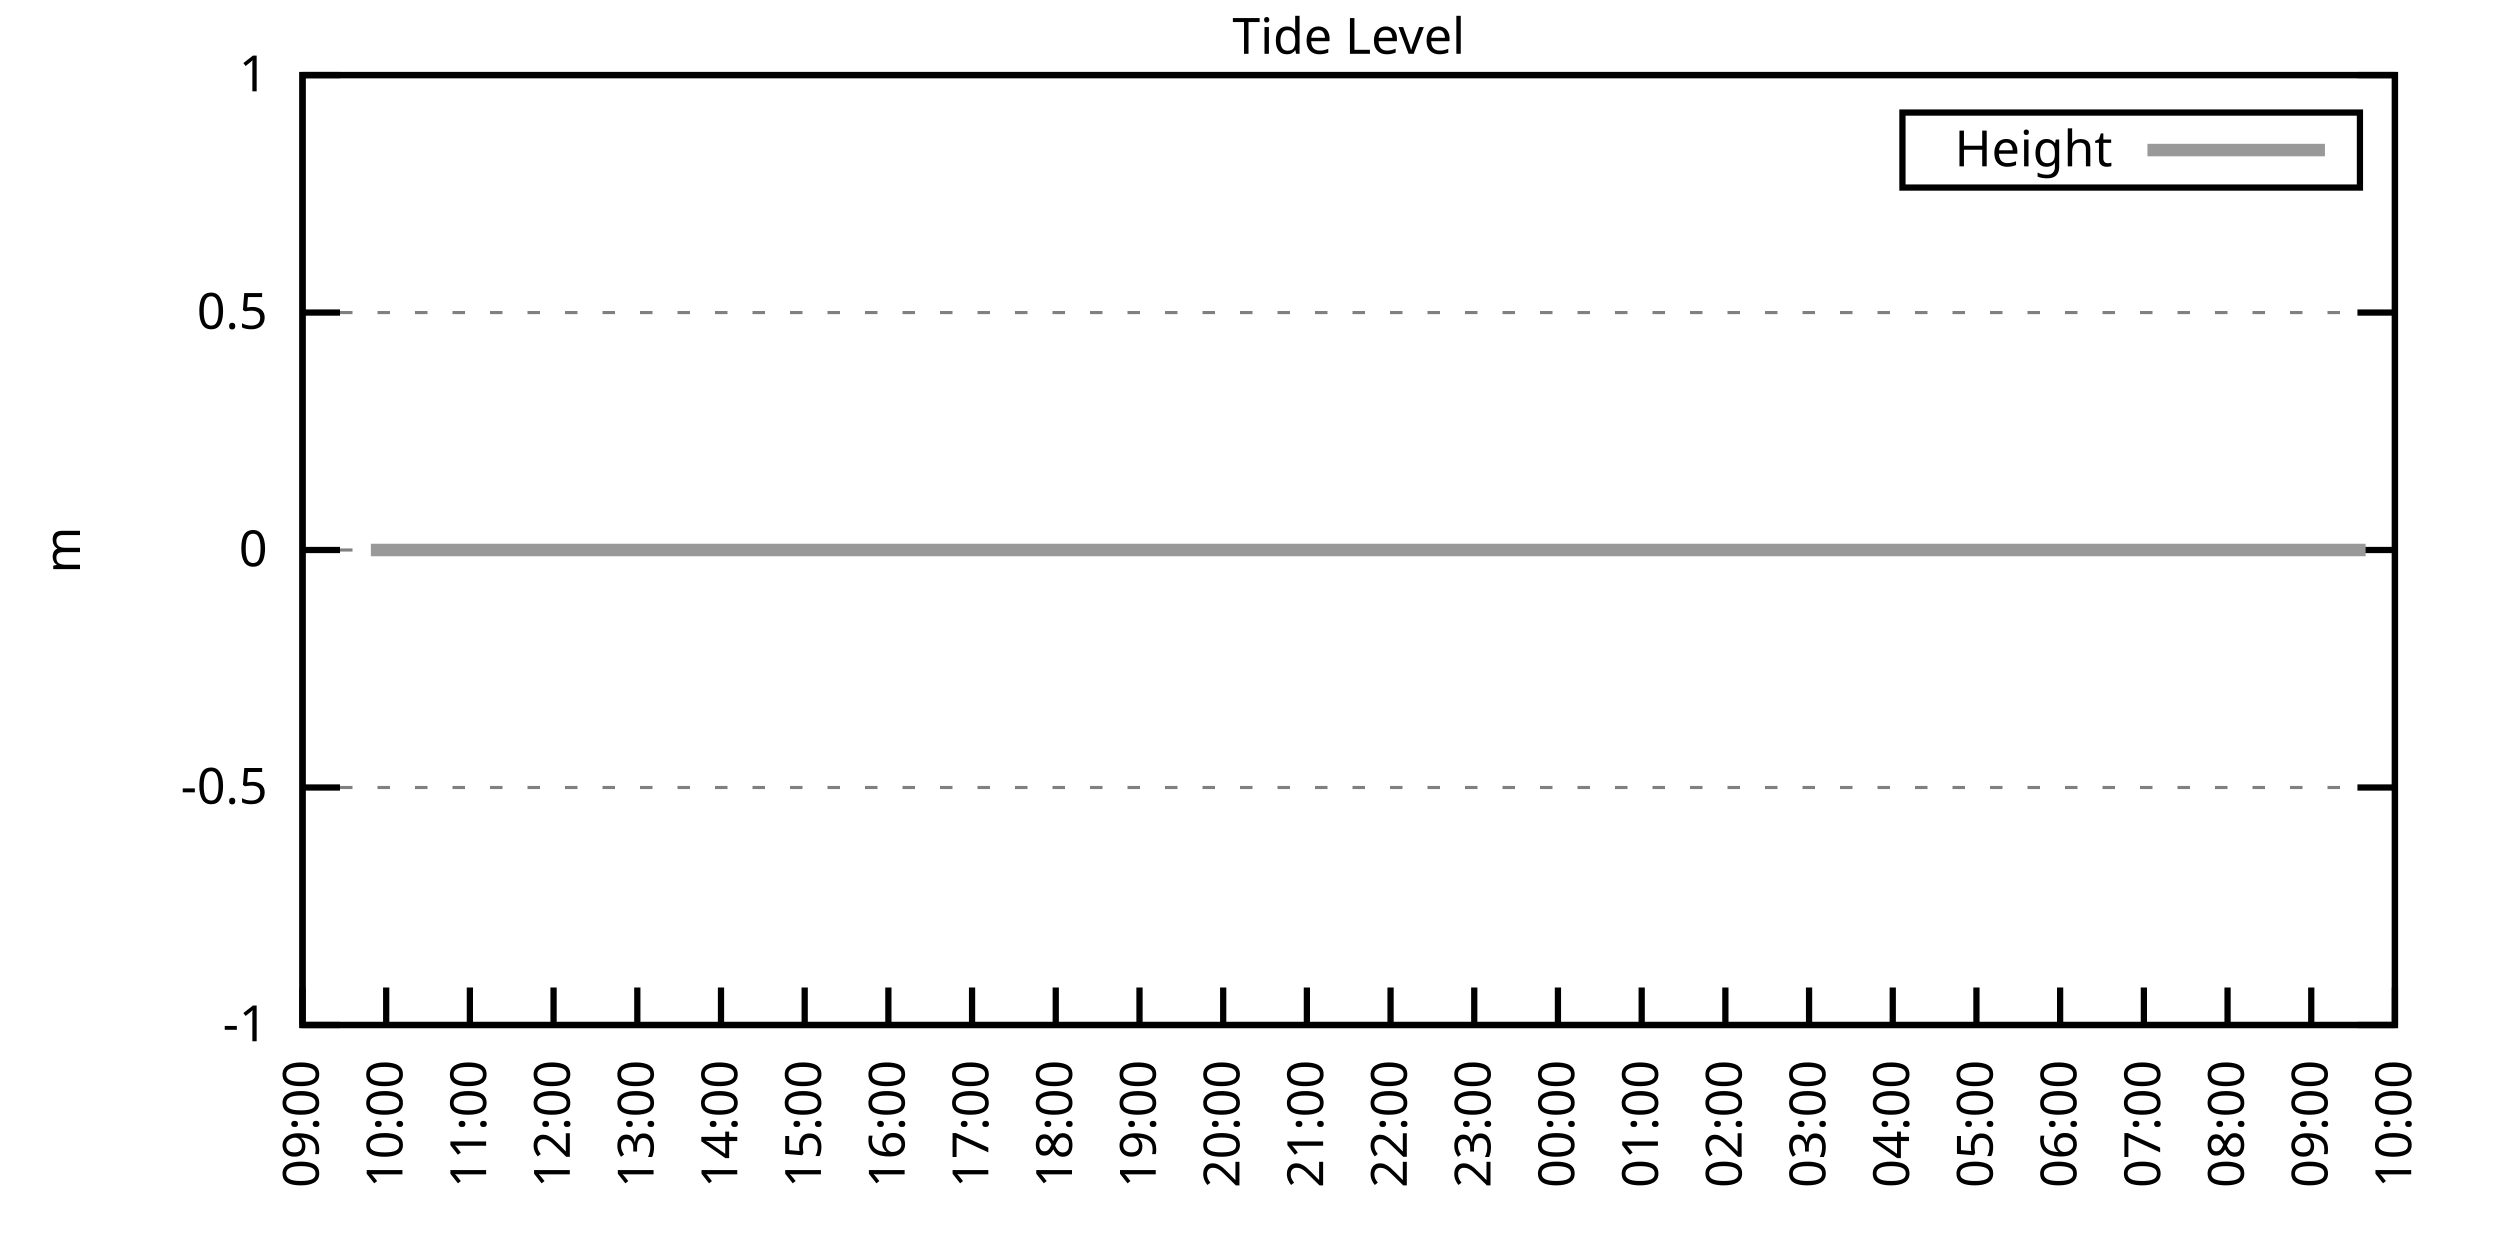
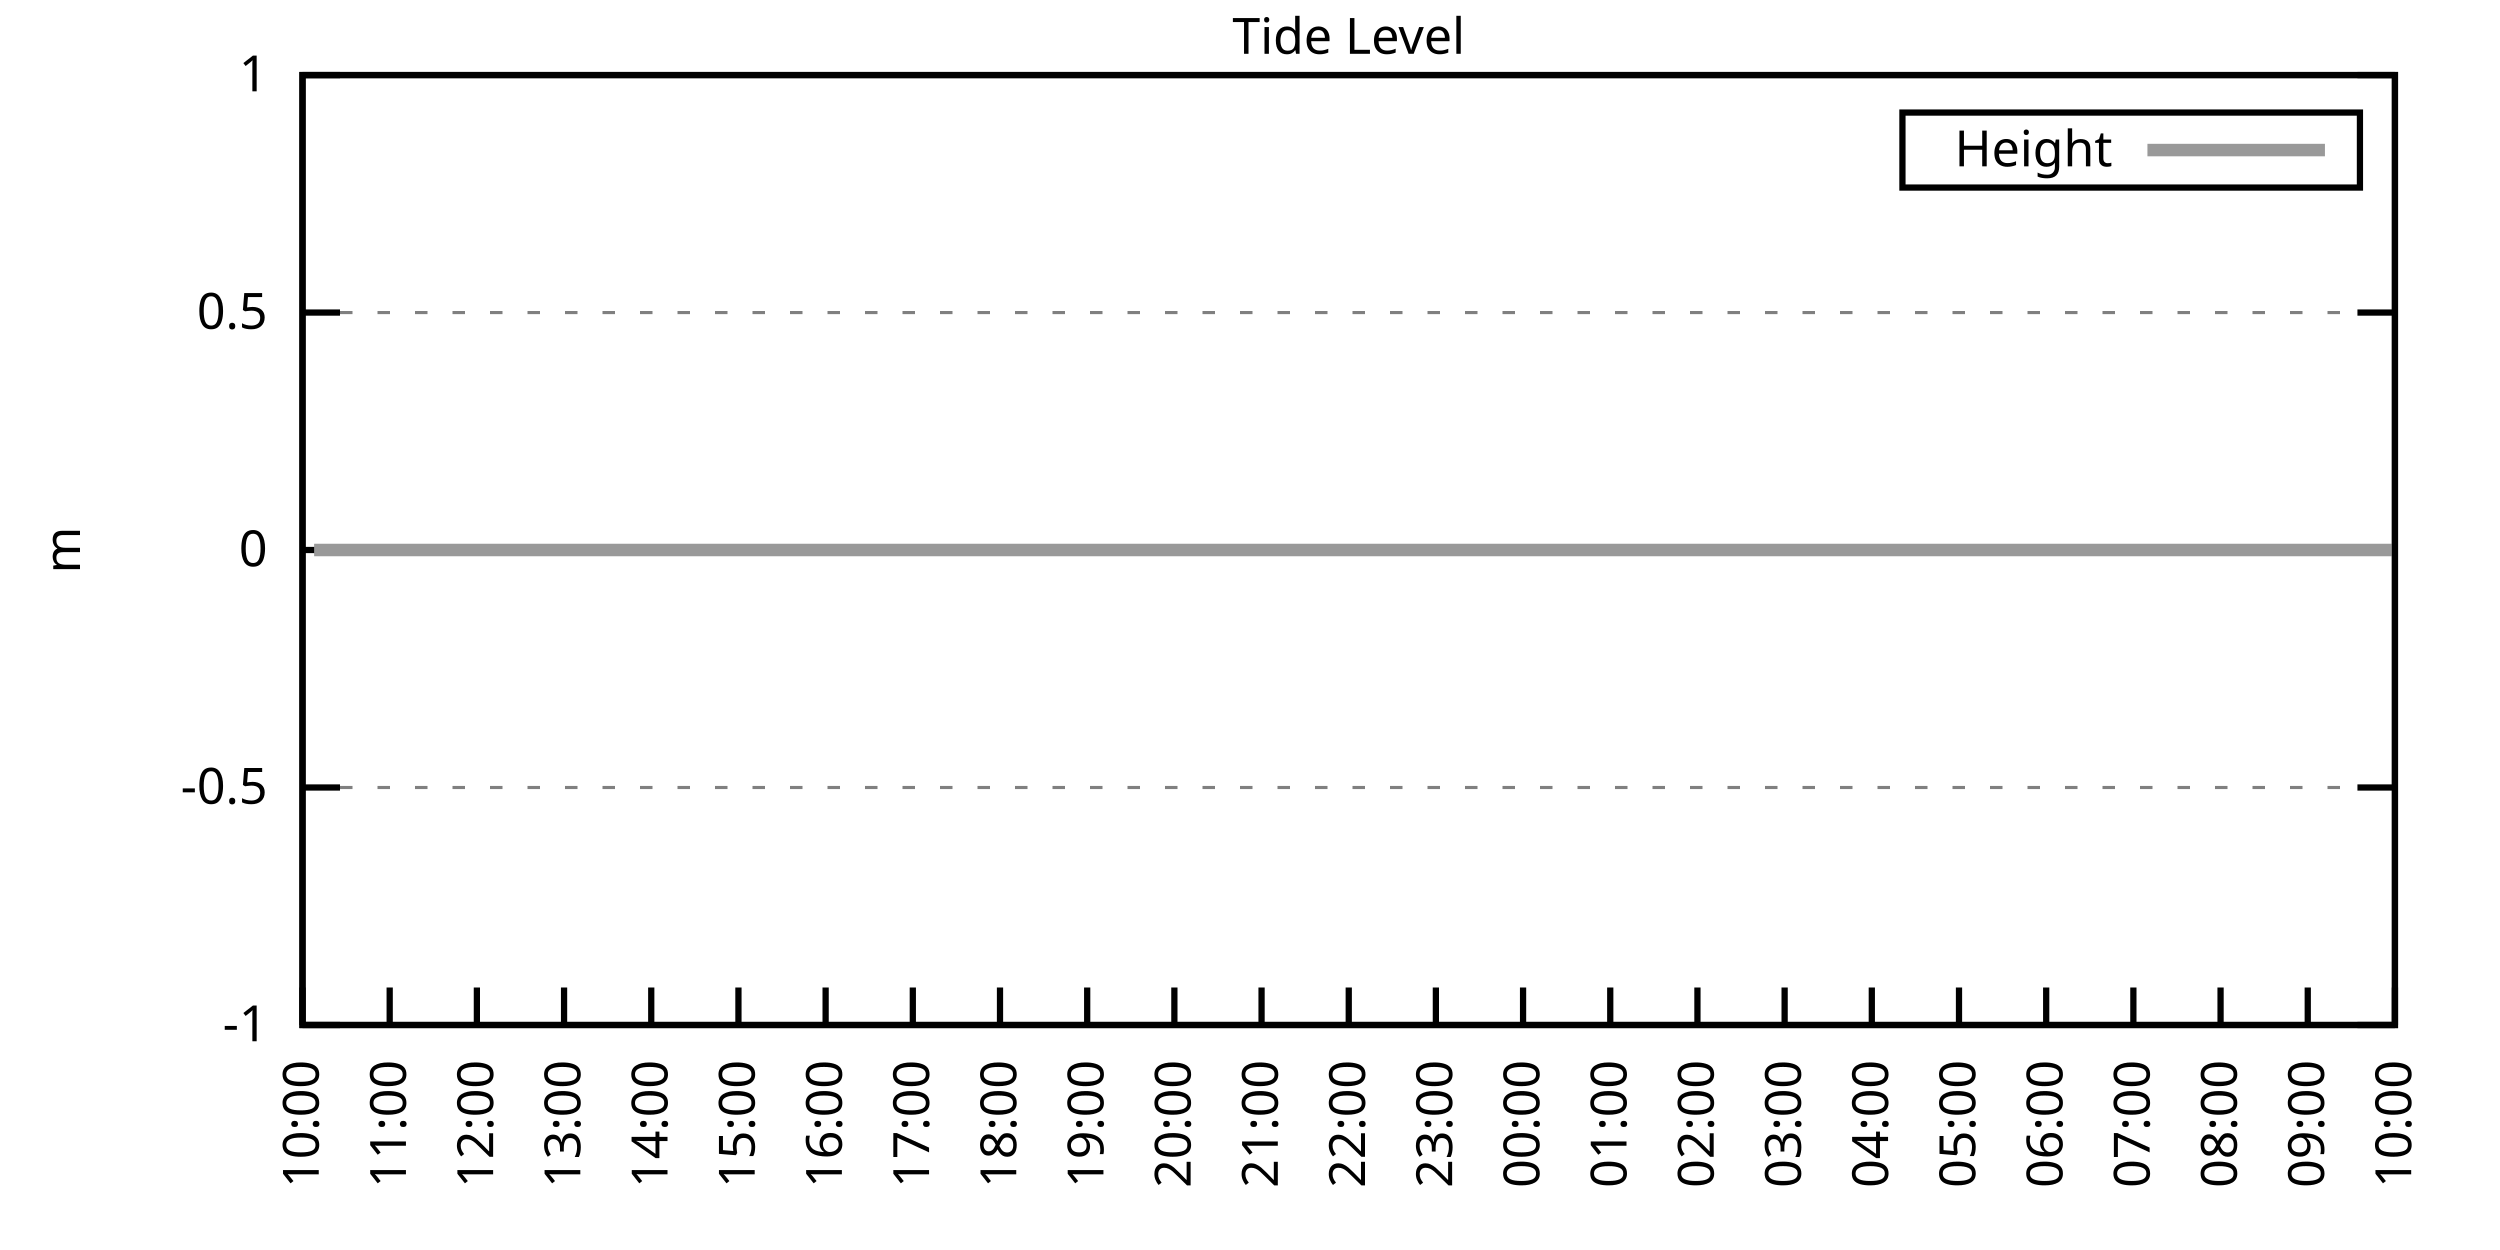
<svg xmlns="http://www.w3.org/2000/svg" xmlns:xlink="http://www.w3.org/1999/xlink" width="400" height="200" viewBox="0 0 400 200">
  <g id="gnuplot_canvas">
    <rect x="0" y="0" width="400" height="200" fill="none" />
    <defs>
      <circle id="gpDot" r="0.5" stroke-width="0.5" stroke="currentColor" />
      <path id="gpPt0" stroke-width="0.333" stroke="currentColor" d="M-1,0 h2 M0,-1 v2" />
      <path id="gpPt1" stroke-width="0.333" stroke="currentColor" d="M-1,-1 L1,1 M1,-1 L-1,1" />
      <path id="gpPt2" stroke-width="0.333" stroke="currentColor" d="M-1,0 L1,0 M0,-1 L0,1 M-1,-1 L1,1 M-1,1 L1,-1" />
      <rect id="gpPt3" stroke-width="0.333" stroke="currentColor" x="-1" y="-1" width="2" height="2" />
      <rect id="gpPt4" stroke-width="0.333" stroke="currentColor" fill="currentColor" x="-1" y="-1" width="2" height="2" />
      <circle id="gpPt5" stroke-width="0.333" stroke="currentColor" cx="0" cy="0" r="1" />
      <use xlink:href="#gpPt5" id="gpPt6" fill="currentColor" stroke="none" />
      <path id="gpPt7" stroke-width="0.333" stroke="currentColor" d="M0,-1.33 L-1.33,0.67 L1.33,0.67 z" />
      <use xlink:href="#gpPt7" id="gpPt8" fill="currentColor" stroke="none" />
      <use xlink:href="#gpPt7" id="gpPt9" stroke="currentColor" transform="rotate(180)" />
      <use xlink:href="#gpPt9" id="gpPt10" fill="currentColor" stroke="none" />
      <use xlink:href="#gpPt3" id="gpPt11" stroke="currentColor" transform="rotate(45)" />
      <use xlink:href="#gpPt11" id="gpPt12" fill="currentColor" stroke="none" />
      <path id="gpPt13" stroke-width="0.333" stroke="currentColor" d="M0,1.330 L1.265,0.411 L0.782,-1.067 L-0.782,-1.076 L-1.265,0.411 z" />
      <use xlink:href="#gpPt13" id="gpPt14" fill="currentColor" stroke="none" />
      <filter id="textbox" filterUnits="objectBoundingBox" x="0" y="0" height="1" width="1">
        <feFlood flood-color="white" flood-opacity="1" result="bgnd" />
        <feComposite in="SourceGraphic" in2="bgnd" operator="atop" />
      </filter>
      <filter id="greybox" filterUnits="objectBoundingBox" x="0" y="0" height="1" width="1">
        <feFlood flood-color="lightgrey" flood-opacity="1" result="grey" />
        <feComposite in="SourceGraphic" in2="grey" operator="atop" />
      </filter>
    </defs>
    <g fill="none" color="white" stroke="currentColor" stroke-width="1.00" stroke-linecap="butt" stroke-linejoin="miter">
</g>
    <g fill="none" color="black" stroke="currentColor" stroke-width="1.00" stroke-linecap="butt" stroke-linejoin="miter">
      <g stroke="none" shape-rendering="crispEdges">
        <polygon fill="rgb(255, 255, 255)" points="48.40,164.00 383.18,164.00 383.18,12.02 48.40,12.02 " />
      </g>
    </g>
    <g fill="none" color="black" stroke="currentColor" stroke-width="1.00" stroke-linecap="butt" stroke-linejoin="miter">
</g>
    <g fill="none" color="black" stroke="black" stroke-width="0.50" stroke-linecap="butt" stroke-linejoin="miter">
</g>
    <g fill="none" color="gray" stroke="currentColor" stroke-width="0.50" stroke-linecap="butt" stroke-linejoin="miter">
      <path stroke="gray" stroke-dasharray="2,4" class="gridline" d="M48.40,164.00 L383.19,164.00  " />
    </g>
    <g fill="none" color="gray" stroke="gray" stroke-width="1.00" stroke-linecap="butt" stroke-linejoin="miter">
</g>
    <g fill="none" color="black" stroke="currentColor" stroke-width="1.00" stroke-linecap="butt" stroke-linejoin="miter">
      <path stroke="black" d="M48.40,164.00 L54.40,164.00 M383.19,164.00 L377.19,164.00  " />
      <g transform="translate(42.80,166.60)" stroke="none" fill="black" font-family="Sans" font-size="8.00" text-anchor="end">
        <text>
          <tspan font-family="Sans">-1</tspan>
        </text>
      </g>
    </g>
    <g fill="none" color="black" stroke="currentColor" stroke-width="1.00" stroke-linecap="butt" stroke-linejoin="miter">
</g>
    <g fill="none" color="black" stroke="black" stroke-width="0.50" stroke-linecap="butt" stroke-linejoin="miter">
</g>
    <g fill="none" color="gray" stroke="currentColor" stroke-width="0.50" stroke-linecap="butt" stroke-linejoin="miter">
      <path stroke="gray" stroke-dasharray="2,4" class="gridline" d="M48.40,126.00 L383.19,126.00  " />
    </g>
    <g fill="none" color="gray" stroke="gray" stroke-width="1.00" stroke-linecap="butt" stroke-linejoin="miter">
</g>
    <g fill="none" color="black" stroke="currentColor" stroke-width="1.00" stroke-linecap="butt" stroke-linejoin="miter">
      <path stroke="black" d="M48.40,126.00 L54.40,126.00 M383.19,126.00 L377.19,126.00  " />
      <g transform="translate(42.80,128.60)" stroke="none" fill="black" font-family="Sans" font-size="8.00" text-anchor="end">
        <text>
          <tspan font-family="Sans">-0.5</tspan>
        </text>
      </g>
    </g>
    <g fill="none" color="black" stroke="currentColor" stroke-width="1.00" stroke-linecap="butt" stroke-linejoin="miter">
</g>
    <g fill="none" color="black" stroke="black" stroke-width="0.50" stroke-linecap="butt" stroke-linejoin="miter">
</g>
    <g fill="none" color="gray" stroke="currentColor" stroke-width="0.50" stroke-linecap="butt" stroke-linejoin="miter">
      <path stroke="gray" stroke-dasharray="2,4" class="gridline" d="M48.40,88.00 L383.19,88.00  " />
    </g>
    <g fill="none" color="gray" stroke="gray" stroke-width="1.00" stroke-linecap="butt" stroke-linejoin="miter">
</g>
    <g fill="none" color="black" stroke="currentColor" stroke-width="1.00" stroke-linecap="butt" stroke-linejoin="miter">
      <path stroke="black" d="M48.40,88.00 L54.40,88.00 M383.19,88.00 L377.19,88.00  " />
      <g transform="translate(42.80,90.60)" stroke="none" fill="black" font-family="Sans" font-size="8.00" text-anchor="end">
        <text>
          <tspan font-family="Sans"> 0</tspan>
        </text>
      </g>
    </g>
    <g fill="none" color="black" stroke="currentColor" stroke-width="1.00" stroke-linecap="butt" stroke-linejoin="miter">
</g>
    <g fill="none" color="black" stroke="black" stroke-width="0.50" stroke-linecap="butt" stroke-linejoin="miter">
</g>
    <g fill="none" color="gray" stroke="currentColor" stroke-width="0.50" stroke-linecap="butt" stroke-linejoin="miter">
      <path stroke="gray" stroke-dasharray="2,4" class="gridline" d="M48.40,50.01 L383.19,50.01  " />
    </g>
    <g fill="none" color="gray" stroke="gray" stroke-width="1.00" stroke-linecap="butt" stroke-linejoin="miter">
</g>
    <g fill="none" color="black" stroke="currentColor" stroke-width="1.00" stroke-linecap="butt" stroke-linejoin="miter">
      <path stroke="black" d="M48.40,50.01 L54.40,50.01 M383.19,50.01 L377.19,50.01  " />
      <g transform="translate(42.80,52.61)" stroke="none" fill="black" font-family="Sans" font-size="8.00" text-anchor="end">
        <text>
          <tspan font-family="Sans"> 0.5</tspan>
        </text>
      </g>
    </g>
    <g fill="none" color="black" stroke="currentColor" stroke-width="1.00" stroke-linecap="butt" stroke-linejoin="miter">
</g>
    <g fill="none" color="black" stroke="black" stroke-width="0.50" stroke-linecap="butt" stroke-linejoin="miter">
</g>
    <g fill="none" color="gray" stroke="currentColor" stroke-width="0.50" stroke-linecap="butt" stroke-linejoin="miter">
      <path stroke="gray" stroke-dasharray="2,4" class="gridline" d="M48.40,12.01 L383.19,12.01  " />
    </g>
    <g fill="none" color="gray" stroke="gray" stroke-width="1.00" stroke-linecap="butt" stroke-linejoin="miter">
</g>
    <g fill="none" color="black" stroke="currentColor" stroke-width="1.00" stroke-linecap="butt" stroke-linejoin="miter">
      <path stroke="black" d="M48.40,12.01 L54.40,12.01 M383.19,12.01 L377.19,12.01  " />
      <g transform="translate(42.80,14.61)" stroke="none" fill="black" font-family="Sans" font-size="8.00" text-anchor="end">
        <text>
          <tspan font-family="Sans"> 1</tspan>
        </text>
      </g>
    </g>
    <g fill="none" color="black" stroke="currentColor" stroke-width="1.00" stroke-linecap="butt" stroke-linejoin="miter">
      <path stroke="black" d="M48.40,164.00 L48.40,158.00  " />
      <g transform="translate(51.00,169.60) rotate(270.00)" stroke="none" fill="black" font-family="Sans" font-size="8.00" text-anchor="end">
        <text>
-           <tspan font-family="Sans">09:00</tspan>
-         </text>
-       </g>
-     </g>
-     <g fill="none" color="black" stroke="currentColor" stroke-width="1.00" stroke-linecap="butt" stroke-linejoin="miter">
-       <path stroke="black" d="M61.79,164.00 L61.79,158.00  " />
-       <g transform="translate(64.39,169.60) rotate(270.00)" stroke="none" fill="black" font-family="Sans" font-size="8.00" text-anchor="end">
-         <text>
          <tspan font-family="Sans">10:00</tspan>
        </text>
      </g>
    </g>
    <g fill="none" color="black" stroke="currentColor" stroke-width="1.00" stroke-linecap="butt" stroke-linejoin="miter">
-       <path stroke="black" d="M75.18,164.00 L75.18,158.00  " />
-       <g transform="translate(77.78,169.60) rotate(270.00)" stroke="none" fill="black" font-family="Sans" font-size="8.00" text-anchor="end">
+       <path stroke="black" d="M62.35,164.00 L62.35,158.00  " />
+       <g transform="translate(64.95,169.60) rotate(270.00)" stroke="none" fill="black" font-family="Sans" font-size="8.00" text-anchor="end">
        <text>
          <tspan font-family="Sans">11:00</tspan>
        </text>
      </g>
    </g>
    <g fill="none" color="black" stroke="currentColor" stroke-width="1.00" stroke-linecap="butt" stroke-linejoin="miter">
-       <path stroke="black" d="M88.57,164.00 L88.57,158.00  " />
-       <g transform="translate(91.17,169.60) rotate(270.00)" stroke="none" fill="black" font-family="Sans" font-size="8.00" text-anchor="end">
+       <path stroke="black" d="M76.30,164.00 L76.30,158.00  " />
+       <g transform="translate(78.90,169.60) rotate(270.00)" stroke="none" fill="black" font-family="Sans" font-size="8.00" text-anchor="end">
        <text>
          <tspan font-family="Sans">12:00</tspan>
        </text>
      </g>
    </g>
    <g fill="none" color="black" stroke="currentColor" stroke-width="1.00" stroke-linecap="butt" stroke-linejoin="miter">
-       <path stroke="black" d="M101.97,164.00 L101.97,158.00  " />
-       <g transform="translate(104.57,169.60) rotate(270.00)" stroke="none" fill="black" font-family="Sans" font-size="8.00" text-anchor="end">
+       <path stroke="black" d="M90.25,164.00 L90.25,158.00  " />
+       <g transform="translate(92.85,169.60) rotate(270.00)" stroke="none" fill="black" font-family="Sans" font-size="8.00" text-anchor="end">
        <text>
          <tspan font-family="Sans">13:00</tspan>
        </text>
      </g>
    </g>
    <g fill="none" color="black" stroke="currentColor" stroke-width="1.00" stroke-linecap="butt" stroke-linejoin="miter">
-       <path stroke="black" d="M115.36,164.00 L115.36,158.00  " />
-       <g transform="translate(117.96,169.60) rotate(270.00)" stroke="none" fill="black" font-family="Sans" font-size="8.00" text-anchor="end">
+       <path stroke="black" d="M104.20,164.00 L104.20,158.00  " />
+       <g transform="translate(106.80,169.60) rotate(270.00)" stroke="none" fill="black" font-family="Sans" font-size="8.00" text-anchor="end">
        <text>
          <tspan font-family="Sans">14:00</tspan>
        </text>
      </g>
    </g>
    <g fill="none" color="black" stroke="currentColor" stroke-width="1.00" stroke-linecap="butt" stroke-linejoin="miter">
-       <path stroke="black" d="M128.75,164.00 L128.75,158.00  " />
-       <g transform="translate(131.35,169.60) rotate(270.00)" stroke="none" fill="black" font-family="Sans" font-size="8.00" text-anchor="end">
+       <path stroke="black" d="M118.15,164.00 L118.15,158.00  " />
+       <g transform="translate(120.75,169.60) rotate(270.00)" stroke="none" fill="black" font-family="Sans" font-size="8.00" text-anchor="end">
        <text>
          <tspan font-family="Sans">15:00</tspan>
        </text>
      </g>
    </g>
    <g fill="none" color="black" stroke="currentColor" stroke-width="1.00" stroke-linecap="butt" stroke-linejoin="miter">
-       <path stroke="black" d="M142.14,164.00 L142.14,158.00  " />
-       <g transform="translate(144.74,169.60) rotate(270.00)" stroke="none" fill="black" font-family="Sans" font-size="8.00" text-anchor="end">
+       <path stroke="black" d="M132.10,164.00 L132.10,158.00  " />
+       <g transform="translate(134.70,169.60) rotate(270.00)" stroke="none" fill="black" font-family="Sans" font-size="8.00" text-anchor="end">
        <text>
          <tspan font-family="Sans">16:00</tspan>
        </text>
      </g>
    </g>
    <g fill="none" color="black" stroke="currentColor" stroke-width="1.00" stroke-linecap="butt" stroke-linejoin="miter">
-       <path stroke="black" d="M155.53,164.00 L155.53,158.00  " />
-       <g transform="translate(158.13,169.60) rotate(270.00)" stroke="none" fill="black" font-family="Sans" font-size="8.00" text-anchor="end">
+       <path stroke="black" d="M146.05,164.00 L146.05,158.00  " />
+       <g transform="translate(148.65,169.60) rotate(270.00)" stroke="none" fill="black" font-family="Sans" font-size="8.00" text-anchor="end">
        <text>
          <tspan font-family="Sans">17:00</tspan>
        </text>
      </g>
    </g>
    <g fill="none" color="black" stroke="currentColor" stroke-width="1.00" stroke-linecap="butt" stroke-linejoin="miter">
-       <path stroke="black" d="M168.92,164.00 L168.92,158.00  " />
-       <g transform="translate(171.52,169.60) rotate(270.00)" stroke="none" fill="black" font-family="Sans" font-size="8.00" text-anchor="end">
+       <path stroke="black" d="M160.00,164.00 L160.00,158.00  " />
+       <g transform="translate(162.60,169.60) rotate(270.00)" stroke="none" fill="black" font-family="Sans" font-size="8.00" text-anchor="end">
        <text>
          <tspan font-family="Sans">18:00</tspan>
        </text>
      </g>
    </g>
    <g fill="none" color="black" stroke="currentColor" stroke-width="1.00" stroke-linecap="butt" stroke-linejoin="miter">
-       <path stroke="black" d="M182.32,164.00 L182.32,158.00  " />
-       <g transform="translate(184.92,169.60) rotate(270.00)" stroke="none" fill="black" font-family="Sans" font-size="8.00" text-anchor="end">
+       <path stroke="black" d="M173.95,164.00 L173.95,158.00  " />
+       <g transform="translate(176.55,169.60) rotate(270.00)" stroke="none" fill="black" font-family="Sans" font-size="8.00" text-anchor="end">
        <text>
          <tspan font-family="Sans">19:00</tspan>
        </text>
      </g>
    </g>
    <g fill="none" color="black" stroke="currentColor" stroke-width="1.00" stroke-linecap="butt" stroke-linejoin="miter">
-       <path stroke="black" d="M195.71,164.00 L195.71,158.00  " />
-       <g transform="translate(198.31,169.60) rotate(270.00)" stroke="none" fill="black" font-family="Sans" font-size="8.00" text-anchor="end">
+       <path stroke="black" d="M187.90,164.00 L187.90,158.00  " />
+       <g transform="translate(190.50,169.60) rotate(270.00)" stroke="none" fill="black" font-family="Sans" font-size="8.00" text-anchor="end">
        <text>
          <tspan font-family="Sans">20:00</tspan>
        </text>
      </g>
    </g>
    <g fill="none" color="black" stroke="currentColor" stroke-width="1.00" stroke-linecap="butt" stroke-linejoin="miter">
-       <path stroke="black" d="M209.10,164.00 L209.10,158.00  " />
-       <g transform="translate(211.70,169.60) rotate(270.00)" stroke="none" fill="black" font-family="Sans" font-size="8.00" text-anchor="end">
+       <path stroke="black" d="M201.85,164.00 L201.85,158.00  " />
+       <g transform="translate(204.45,169.60) rotate(270.00)" stroke="none" fill="black" font-family="Sans" font-size="8.00" text-anchor="end">
        <text>
          <tspan font-family="Sans">21:00</tspan>
        </text>
      </g>
    </g>
    <g fill="none" color="black" stroke="currentColor" stroke-width="1.00" stroke-linecap="butt" stroke-linejoin="miter">
-       <path stroke="black" d="M222.49,164.00 L222.49,158.00  " />
-       <g transform="translate(225.09,169.60) rotate(270.00)" stroke="none" fill="black" font-family="Sans" font-size="8.00" text-anchor="end">
+       <path stroke="black" d="M215.80,164.00 L215.80,158.00  " />
+       <g transform="translate(218.40,169.60) rotate(270.00)" stroke="none" fill="black" font-family="Sans" font-size="8.00" text-anchor="end">
        <text>
          <tspan font-family="Sans">22:00</tspan>
        </text>
      </g>
    </g>
    <g fill="none" color="black" stroke="currentColor" stroke-width="1.00" stroke-linecap="butt" stroke-linejoin="miter">
-       <path stroke="black" d="M235.88,164.00 L235.88,158.00  " />
-       <g transform="translate(238.48,169.60) rotate(270.00)" stroke="none" fill="black" font-family="Sans" font-size="8.00" text-anchor="end">
+       <path stroke="black" d="M229.74,164.00 L229.74,158.00  " />
+       <g transform="translate(232.34,169.60) rotate(270.00)" stroke="none" fill="black" font-family="Sans" font-size="8.00" text-anchor="end">
        <text>
          <tspan font-family="Sans">23:00</tspan>
        </text>
      </g>
    </g>
    <g fill="none" color="black" stroke="currentColor" stroke-width="1.00" stroke-linecap="butt" stroke-linejoin="miter">
-       <path stroke="black" d="M249.27,164.00 L249.27,158.00  " />
-       <g transform="translate(251.87,169.60) rotate(270.00)" stroke="none" fill="black" font-family="Sans" font-size="8.00" text-anchor="end">
+       <path stroke="black" d="M243.69,164.00 L243.69,158.00  " />
+       <g transform="translate(246.29,169.60) rotate(270.00)" stroke="none" fill="black" font-family="Sans" font-size="8.00" text-anchor="end">
        <text>
          <tspan font-family="Sans">00:00</tspan>
        </text>
      </g>
    </g>
    <g fill="none" color="black" stroke="currentColor" stroke-width="1.00" stroke-linecap="butt" stroke-linejoin="miter">
-       <path stroke="black" d="M262.67,164.00 L262.67,158.00  " />
-       <g transform="translate(265.27,169.60) rotate(270.00)" stroke="none" fill="black" font-family="Sans" font-size="8.00" text-anchor="end">
+       <path stroke="black" d="M257.64,164.00 L257.64,158.00  " />
+       <g transform="translate(260.24,169.60) rotate(270.00)" stroke="none" fill="black" font-family="Sans" font-size="8.00" text-anchor="end">
        <text>
          <tspan font-family="Sans">01:00</tspan>
        </text>
      </g>
    </g>
    <g fill="none" color="black" stroke="currentColor" stroke-width="1.00" stroke-linecap="butt" stroke-linejoin="miter">
-       <path stroke="black" d="M276.06,164.00 L276.06,158.00  " />
-       <g transform="translate(278.66,169.60) rotate(270.00)" stroke="none" fill="black" font-family="Sans" font-size="8.00" text-anchor="end">
+       <path stroke="black" d="M271.59,164.00 L271.59,158.00  " />
+       <g transform="translate(274.19,169.60) rotate(270.00)" stroke="none" fill="black" font-family="Sans" font-size="8.00" text-anchor="end">
        <text>
          <tspan font-family="Sans">02:00</tspan>
        </text>
      </g>
    </g>
    <g fill="none" color="black" stroke="currentColor" stroke-width="1.00" stroke-linecap="butt" stroke-linejoin="miter">
-       <path stroke="black" d="M289.45,164.00 L289.45,158.00  " />
-       <g transform="translate(292.05,169.60) rotate(270.00)" stroke="none" fill="black" font-family="Sans" font-size="8.00" text-anchor="end">
+       <path stroke="black" d="M285.54,164.00 L285.54,158.00  " />
+       <g transform="translate(288.14,169.60) rotate(270.00)" stroke="none" fill="black" font-family="Sans" font-size="8.00" text-anchor="end">
        <text>
          <tspan font-family="Sans">03:00</tspan>
        </text>
      </g>
    </g>
    <g fill="none" color="black" stroke="currentColor" stroke-width="1.00" stroke-linecap="butt" stroke-linejoin="miter">
-       <path stroke="black" d="M302.84,164.00 L302.84,158.00  " />
-       <g transform="translate(305.44,169.60) rotate(270.00)" stroke="none" fill="black" font-family="Sans" font-size="8.00" text-anchor="end">
+       <path stroke="black" d="M299.49,164.00 L299.49,158.00  " />
+       <g transform="translate(302.09,169.60) rotate(270.00)" stroke="none" fill="black" font-family="Sans" font-size="8.00" text-anchor="end">
        <text>
          <tspan font-family="Sans">04:00</tspan>
        </text>
      </g>
    </g>
    <g fill="none" color="black" stroke="currentColor" stroke-width="1.00" stroke-linecap="butt" stroke-linejoin="miter">
-       <path stroke="black" d="M316.23,164.00 L316.23,158.00  " />
-       <g transform="translate(318.83,169.60) rotate(270.00)" stroke="none" fill="black" font-family="Sans" font-size="8.00" text-anchor="end">
+       <path stroke="black" d="M313.44,164.00 L313.44,158.00  " />
+       <g transform="translate(316.04,169.60) rotate(270.00)" stroke="none" fill="black" font-family="Sans" font-size="8.00" text-anchor="end">
        <text>
          <tspan font-family="Sans">05:00</tspan>
        </text>
      </g>
    </g>
    <g fill="none" color="black" stroke="currentColor" stroke-width="1.00" stroke-linecap="butt" stroke-linejoin="miter">
-       <path stroke="black" d="M329.62,164.00 L329.62,158.00  " />
-       <g transform="translate(332.22,169.60) rotate(270.00)" stroke="none" fill="black" font-family="Sans" font-size="8.00" text-anchor="end">
+       <path stroke="black" d="M327.39,164.00 L327.39,158.00  " />
+       <g transform="translate(329.99,169.60) rotate(270.00)" stroke="none" fill="black" font-family="Sans" font-size="8.00" text-anchor="end">
        <text>
          <tspan font-family="Sans">06:00</tspan>
        </text>
      </g>
    </g>
    <g fill="none" color="black" stroke="currentColor" stroke-width="1.00" stroke-linecap="butt" stroke-linejoin="miter">
-       <path stroke="black" d="M343.02,164.00 L343.02,158.00  " />
-       <g transform="translate(345.62,169.60) rotate(270.00)" stroke="none" fill="black" font-family="Sans" font-size="8.00" text-anchor="end">
+       <path stroke="black" d="M341.34,164.00 L341.34,158.00  " />
+       <g transform="translate(343.94,169.60) rotate(270.00)" stroke="none" fill="black" font-family="Sans" font-size="8.00" text-anchor="end">
        <text>
          <tspan font-family="Sans">07:00</tspan>
        </text>
      </g>
    </g>
    <g fill="none" color="black" stroke="currentColor" stroke-width="1.00" stroke-linecap="butt" stroke-linejoin="miter">
-       <path stroke="black" d="M356.41,164.00 L356.41,158.00  " />
-       <g transform="translate(359.01,169.60) rotate(270.00)" stroke="none" fill="black" font-family="Sans" font-size="8.00" text-anchor="end">
+       <path stroke="black" d="M355.29,164.00 L355.29,158.00  " />
+       <g transform="translate(357.89,169.60) rotate(270.00)" stroke="none" fill="black" font-family="Sans" font-size="8.00" text-anchor="end">
        <text>
          <tspan font-family="Sans">08:00</tspan>
        </text>
      </g>
    </g>
    <g fill="none" color="black" stroke="currentColor" stroke-width="1.00" stroke-linecap="butt" stroke-linejoin="miter">
-       <path stroke="black" d="M369.80,164.00 L369.80,158.00  " />
-       <g transform="translate(372.40,169.60) rotate(270.00)" stroke="none" fill="black" font-family="Sans" font-size="8.00" text-anchor="end">
+       <path stroke="black" d="M369.24,164.00 L369.24,158.00  " />
+       <g transform="translate(371.84,169.60) rotate(270.00)" stroke="none" fill="black" font-family="Sans" font-size="8.00" text-anchor="end">
        <text>
          <tspan font-family="Sans">09:00</tspan>
        </text>
      </g>
    </g>
    <g fill="none" color="black" stroke="currentColor" stroke-width="1.00" stroke-linecap="butt" stroke-linejoin="miter">
      <path stroke="black" d="M383.19,164.00 L383.19,158.00  " />
      <g transform="translate(385.79,169.60) rotate(270.00)" stroke="none" fill="black" font-family="Sans" font-size="8.00" text-anchor="end">
        <text>
          <tspan font-family="Sans">10:00</tspan>
        </text>
      </g>
    </g>
    <g fill="none" color="black" stroke="currentColor" stroke-width="1.00" stroke-linecap="butt" stroke-linejoin="miter">
</g>
    <g fill="none" color="black" stroke="currentColor" stroke-width="1.00" stroke-linecap="butt" stroke-linejoin="miter">
      <path stroke="black" d="M48.40,12.01 L48.40,164.00 L383.19,164.00 L383.19,12.01 L48.40,12.01 Z  " />
    </g>
    <g fill="none" color="black" stroke="currentColor" stroke-width="1.00" stroke-linecap="butt" stroke-linejoin="miter">
</g>
    <g fill="none" color="black" stroke="currentColor" stroke-width="1.00" stroke-linecap="butt" stroke-linejoin="miter">
      <path stroke="black" d="M304.39,30.01 L304.39,18.01 L377.59,18.01 L377.59,30.01 L304.39,30.01 Z  " />
    </g>
    <g id="Tide_level_plot_1">
      <g fill="none" color="white" stroke="black" stroke-width="2.00" stroke-linecap="butt" stroke-linejoin="miter">
</g>
      <g fill="none" color="black" stroke="currentColor" stroke-width="2.00" stroke-linecap="butt" stroke-linejoin="miter">
        <g transform="translate(337.99,26.61)" stroke="none" fill="black" font-family="Sans" font-size="8.00" text-anchor="end">
          <text>
            <tspan font-family="Sans">Height</tspan>
          </text>
        </g>
      </g>
      <g fill="none" color="black" stroke="currentColor" stroke-width="2.00" stroke-linecap="butt" stroke-linejoin="miter">
-         <path stroke="rgb(153, 153, 153)" d="M343.59,24.01 L371.99,24.01 M59.34,88.00 L61.35,88.00 L63.58,88.00 L66.03,88.00 L68.04,88.00 L70.05,88.00   L72.73,88.00 L74.74,88.00 L77.19,88.00 L79.20,88.00 L81.66,88.00 L83.66,88.00 L86.12,88.00 L88.13,88.00   L90.58,88.00 L92.59,88.00 L94.82,88.00 L97.28,88.00 L99.29,88.00 L101.52,88.00 L103.53,88.00 L105.98,88.00   L108.22,88.00 L110.45,88.00 L112.90,88.00 L115.13,88.00 L117.37,88.00 L119.60,88.00 L121.61,88.00 L123.84,88.00   L126.07,88.00 L128.08,88.00 L130.76,88.00 L132.77,88.00 L135.00,88.00 L137.45,88.00 L148.61,88.00 L150.62,88.00   L153.08,88.00 L155.09,88.00 L157.32,88.00 L159.55,88.00 L161.78,88.00 L164.24,88.00 L166.47,88.00 L168.48,88.00   L170.71,88.00 L172.94,88.00 L175.17,88.00 L177.63,88.00 L179.86,88.00 L181.87,88.00 L183.88,88.00 L186.56,88.00   L188.57,88.00 L191.02,88.00 L193.25,88.00 L195.26,88.00 L197.72,88.00 L199.73,88.00 L202.18,88.00 L204.41,88.00   L206.42,88.00 L208.65,88.00 L210.88,88.00 L213.34,88.00 L215.35,88.00 L217.80,88.00 L219.81,88.00 L222.04,88.00   L224.05,88.00 L226.73,88.00 L228.96,88.00 L231.20,88.00 L233.43,88.00 L235.44,88.00 L237.67,88.00 L240.12,88.00   L242.13,88.00 L244.59,88.00 L246.82,88.00 L249.05,88.00 L251.06,88.00 L253.51,88.00 L255.75,88.00 L257.98,88.00   L259.54,88.00 L262.44,88.00 L264.45,88.00 L266.46,88.00 L268.92,88.00 L271.37,88.00 L273.38,88.00 L275.83,88.00   L278.07,88.00 L279.85,88.00 L282.31,88.00 L284.32,88.00 L286.99,88.00 L289.23,88.00 L291.23,88.00 L293.24,88.00   L295.70,88.00 L298.15,88.00 L300.39,88.00 L302.17,88.00 L304.85,88.00 L306.63,88.00 L309.09,88.00 L311.54,88.00   L313.55,88.00 L316.01,88.00 L318.02,88.00 L320.47,88.00 L322.70,88.00 L324.94,88.00 L326.95,88.00 L329.18,88.00   L331.63,88.00 L333.42,88.00 L335.87,88.00 L337.66,88.00 L340.34,88.00 L342.35,88.00 L345.02,88.00 L347.26,88.00   L349.26,88.00 L351.27,88.00 L353.73,88.00 L356.18,88.00 L357.97,88.00 L360.65,88.00 L362.43,88.00 L364.89,88.00   L367.34,88.00 L369.58,88.00 L371.58,88.00 L373.59,88.00 L376.05,88.00 L378.50,88.00  " />
+         <path stroke="rgb(153, 153, 153)" d="M343.59,24.01 L371.99,24.01 M50.26,88.00 L52.82,88.00 L54.91,88.00 L57.00,88.00 L59.79,88.00 L61.88,88.00   L64.44,88.00 L66.53,88.00 L69.09,88.00 L71.18,88.00 L73.74,88.00 L75.83,88.00 L78.39,88.00 L80.48,88.00   L82.81,88.00 L85.37,88.00 L87.46,88.00 L89.78,88.00 L91.88,88.00 L94.43,88.00 L96.76,88.00 L99.08,88.00   L101.64,88.00 L103.97,88.00 L106.29,88.00 L108.62,88.00 L110.71,88.00 L113.03,88.00 L115.36,88.00 L117.45,88.00   L120.24,88.00 L122.33,88.00 L124.66,88.00 L127.22,88.00 L138.84,88.00 L140.93,88.00 L143.49,88.00 L145.58,88.00   L147.91,88.00 L150.23,88.00 L152.56,88.00 L155.11,88.00 L157.44,88.00 L159.53,88.00 L161.86,88.00 L164.18,88.00   L166.51,88.00 L169.06,88.00 L171.39,88.00 L173.48,88.00 L175.57,88.00 L178.36,88.00 L180.46,88.00 L183.01,88.00   L185.34,88.00 L187.43,88.00 L189.99,88.00 L192.08,88.00 L194.64,88.00 L196.96,88.00 L199.06,88.00 L201.38,88.00   L203.71,88.00 L206.26,88.00 L208.36,88.00 L210.91,88.00 L213.01,88.00 L215.33,88.00 L217.42,88.00 L220.21,88.00   L222.54,88.00 L224.86,88.00 L227.19,88.00 L229.28,88.00 L231.60,88.00 L234.16,88.00 L236.25,88.00 L238.81,88.00   L241.14,88.00 L243.46,88.00 L245.55,88.00 L248.11,88.00 L250.44,88.00 L252.76,88.00 L254.39,88.00 L257.41,88.00   L259.50,88.00 L261.60,88.00 L264.15,88.00 L266.71,88.00 L268.80,88.00 L271.36,88.00 L273.69,88.00 L275.55,88.00   L278.10,88.00 L280.20,88.00 L282.99,88.00 L285.31,88.00 L287.40,88.00 L289.50,88.00 L292.05,88.00 L294.61,88.00   L296.94,88.00 L298.80,88.00 L301.58,88.00 L303.44,88.00 L306.00,88.00 L308.56,88.00 L310.65,88.00 L313.21,88.00   L315.30,88.00 L317.86,88.00 L320.18,88.00 L322.51,88.00 L324.60,88.00 L326.93,88.00 L329.48,88.00 L331.34,88.00   L333.90,88.00 L335.76,88.00 L338.55,88.00 L340.64,88.00 L343.43,88.00 L345.76,88.00 L347.85,88.00 L349.94,88.00   L352.50,88.00 L355.06,88.00 L356.92,88.00 L359.71,88.00 L361.57,88.00 L364.13,88.00 L366.68,88.00 L369.01,88.00   L371.10,88.00 L373.19,88.00 L375.75,88.00 L378.31,88.00 L380.63,88.00 L382.96,88.00  " />
      </g>
    </g>
    <g fill="none" color="black" stroke="currentColor" stroke-width="2.00" stroke-linecap="butt" stroke-linejoin="miter">
</g>
    <g fill="none" color="black" stroke="black" stroke-width="1.00" stroke-linecap="butt" stroke-linejoin="miter">
</g>
    <g fill="none" color="black" stroke="currentColor" stroke-width="1.00" stroke-linecap="butt" stroke-linejoin="miter">
      <path stroke="black" d="M48.40,12.01 L48.40,164.00 L383.19,164.00 L383.19,12.01 L48.40,12.01 Z  " />
      <g transform="translate(12.80,88.01) rotate(270.00)" stroke="none" fill="black" font-family="Sans" font-size="8.00" text-anchor="middle">
        <text>
          <tspan font-family="Sans">m</tspan>
        </text>
      </g>
    </g>
    <g fill="none" color="black" stroke="currentColor" stroke-width="1.00" stroke-linecap="butt" stroke-linejoin="miter">
</g>
    <g fill="none" color="black" stroke="currentColor" stroke-width="1.00" stroke-linecap="butt" stroke-linejoin="miter">
      <g transform="translate(215.79,8.61)" stroke="none" fill="black" font-family="Sans" font-size="8.00" text-anchor="middle">
        <text>
          <tspan font-family="Sans">Tide Level</tspan>
        </text>
      </g>
    </g>
    <g fill="none" color="black" stroke="currentColor" stroke-width="1.00" stroke-linecap="butt" stroke-linejoin="miter">
</g>
  </g>
</svg>
